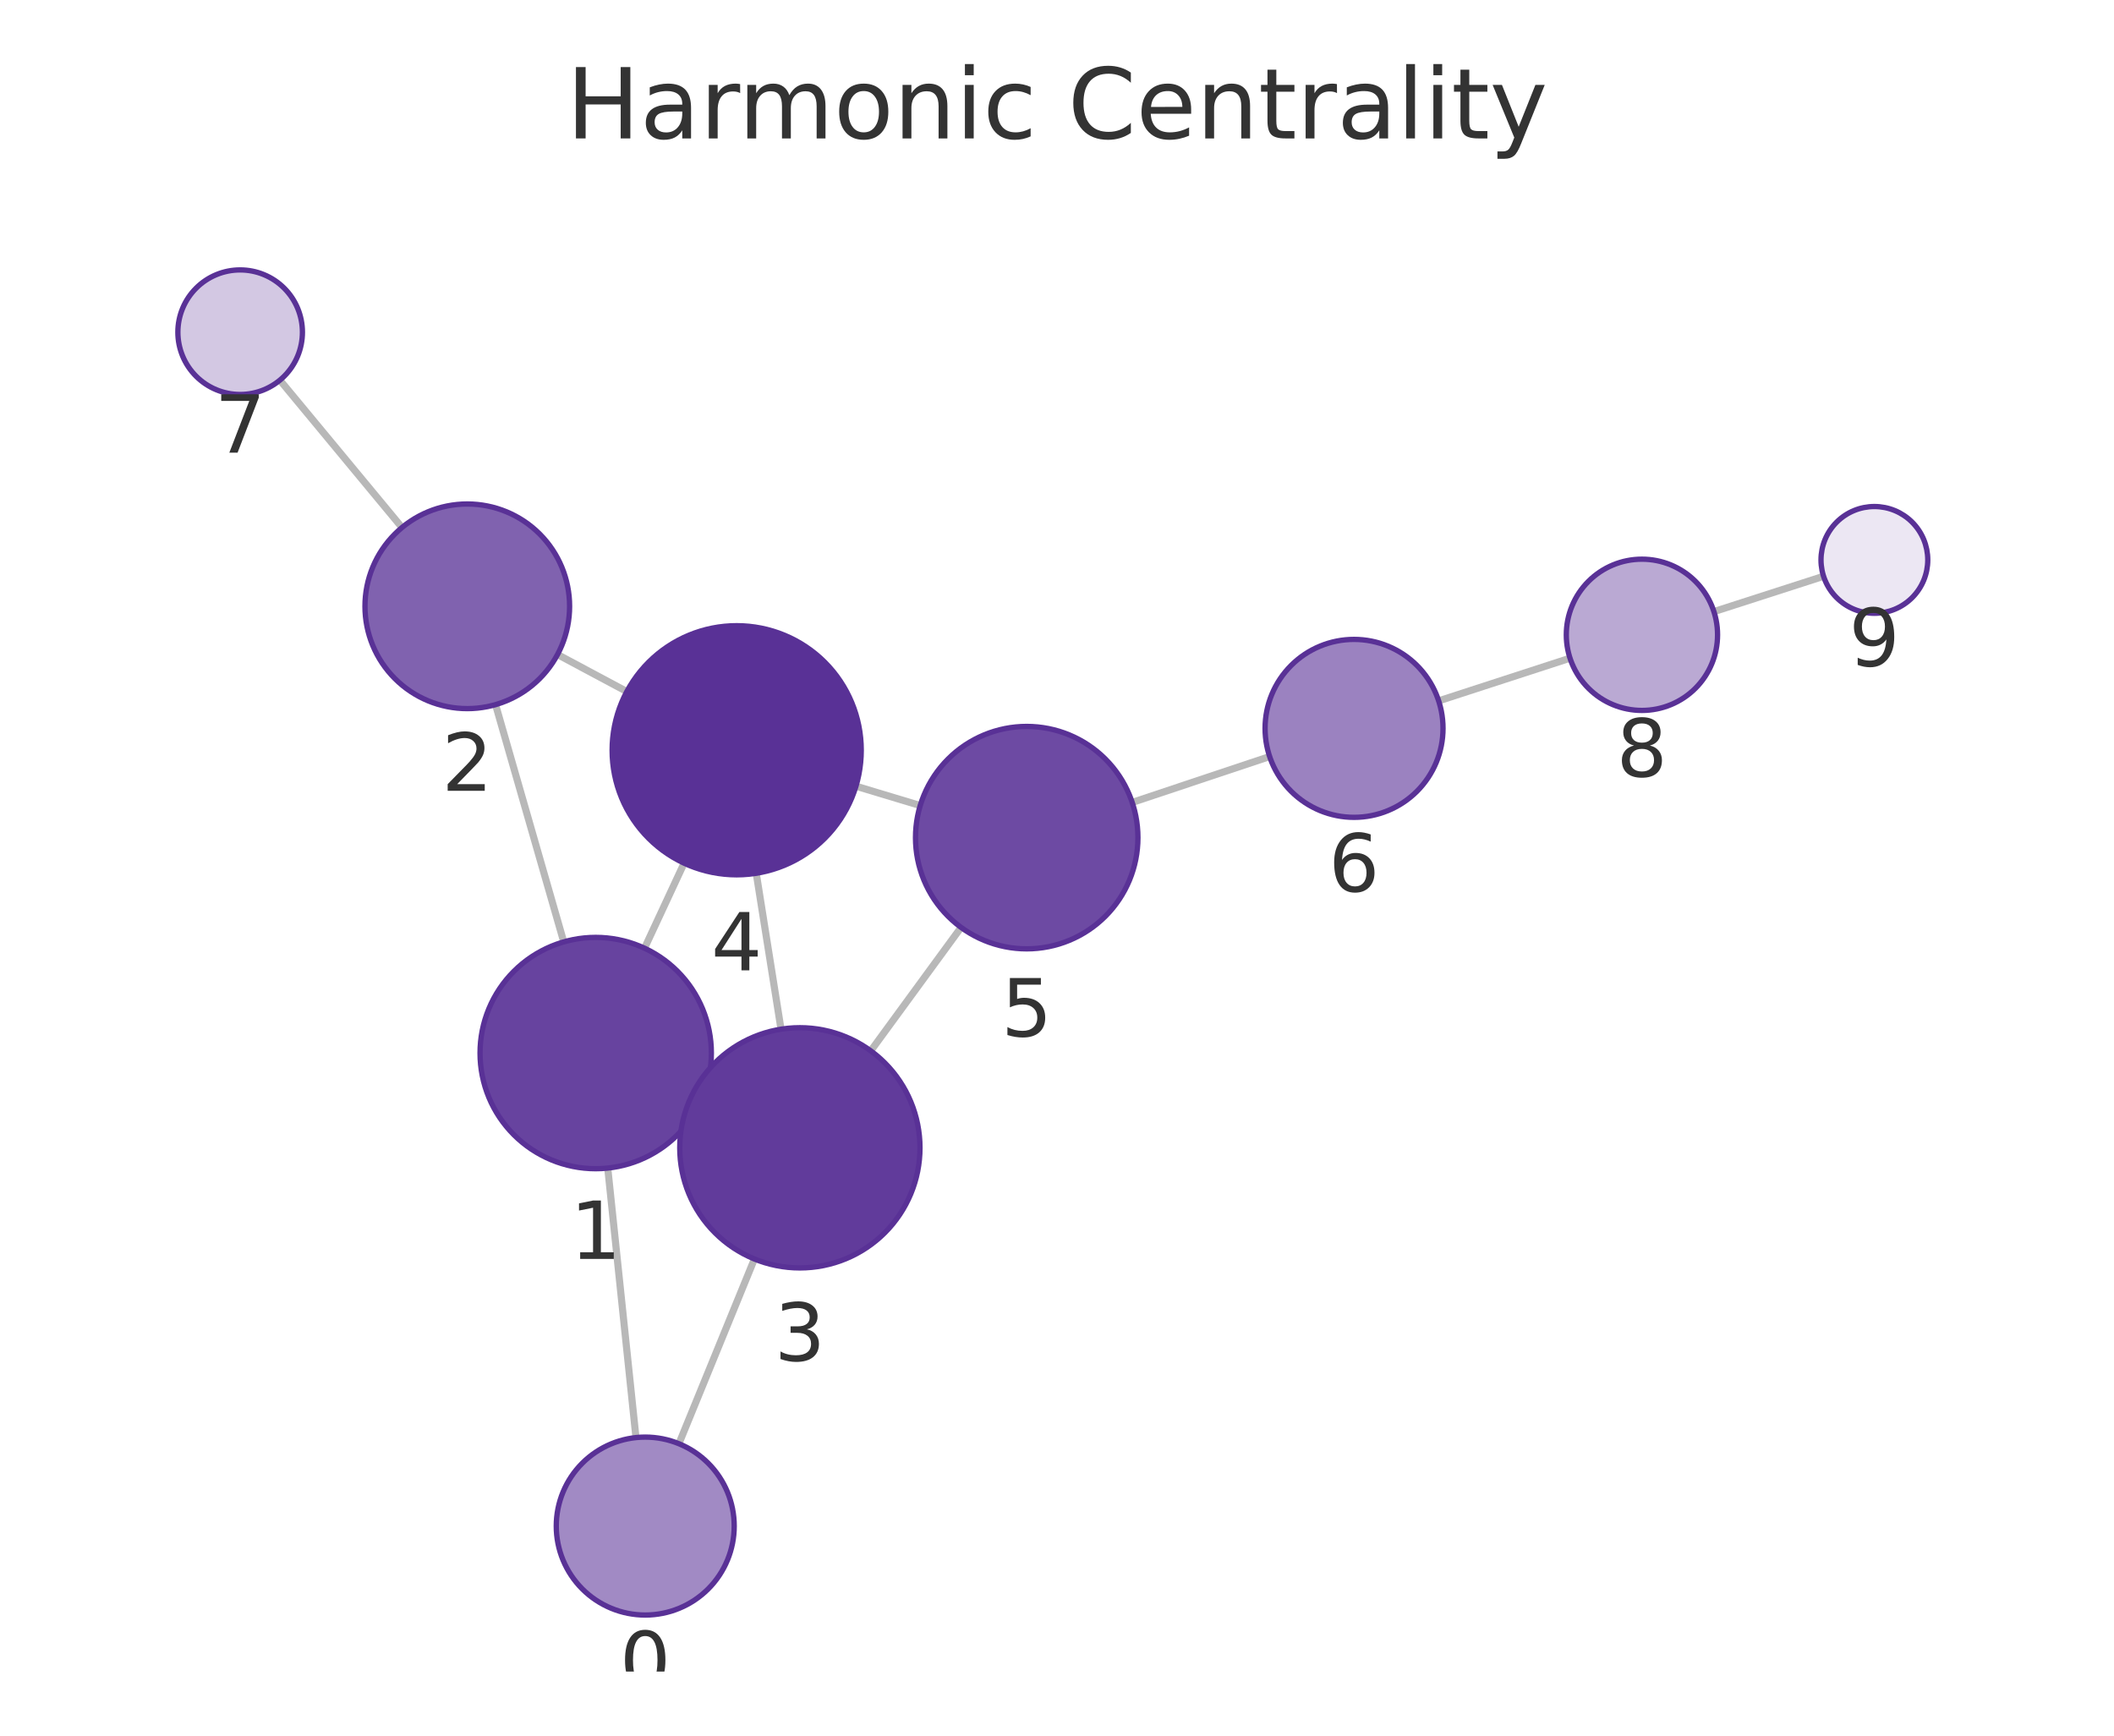
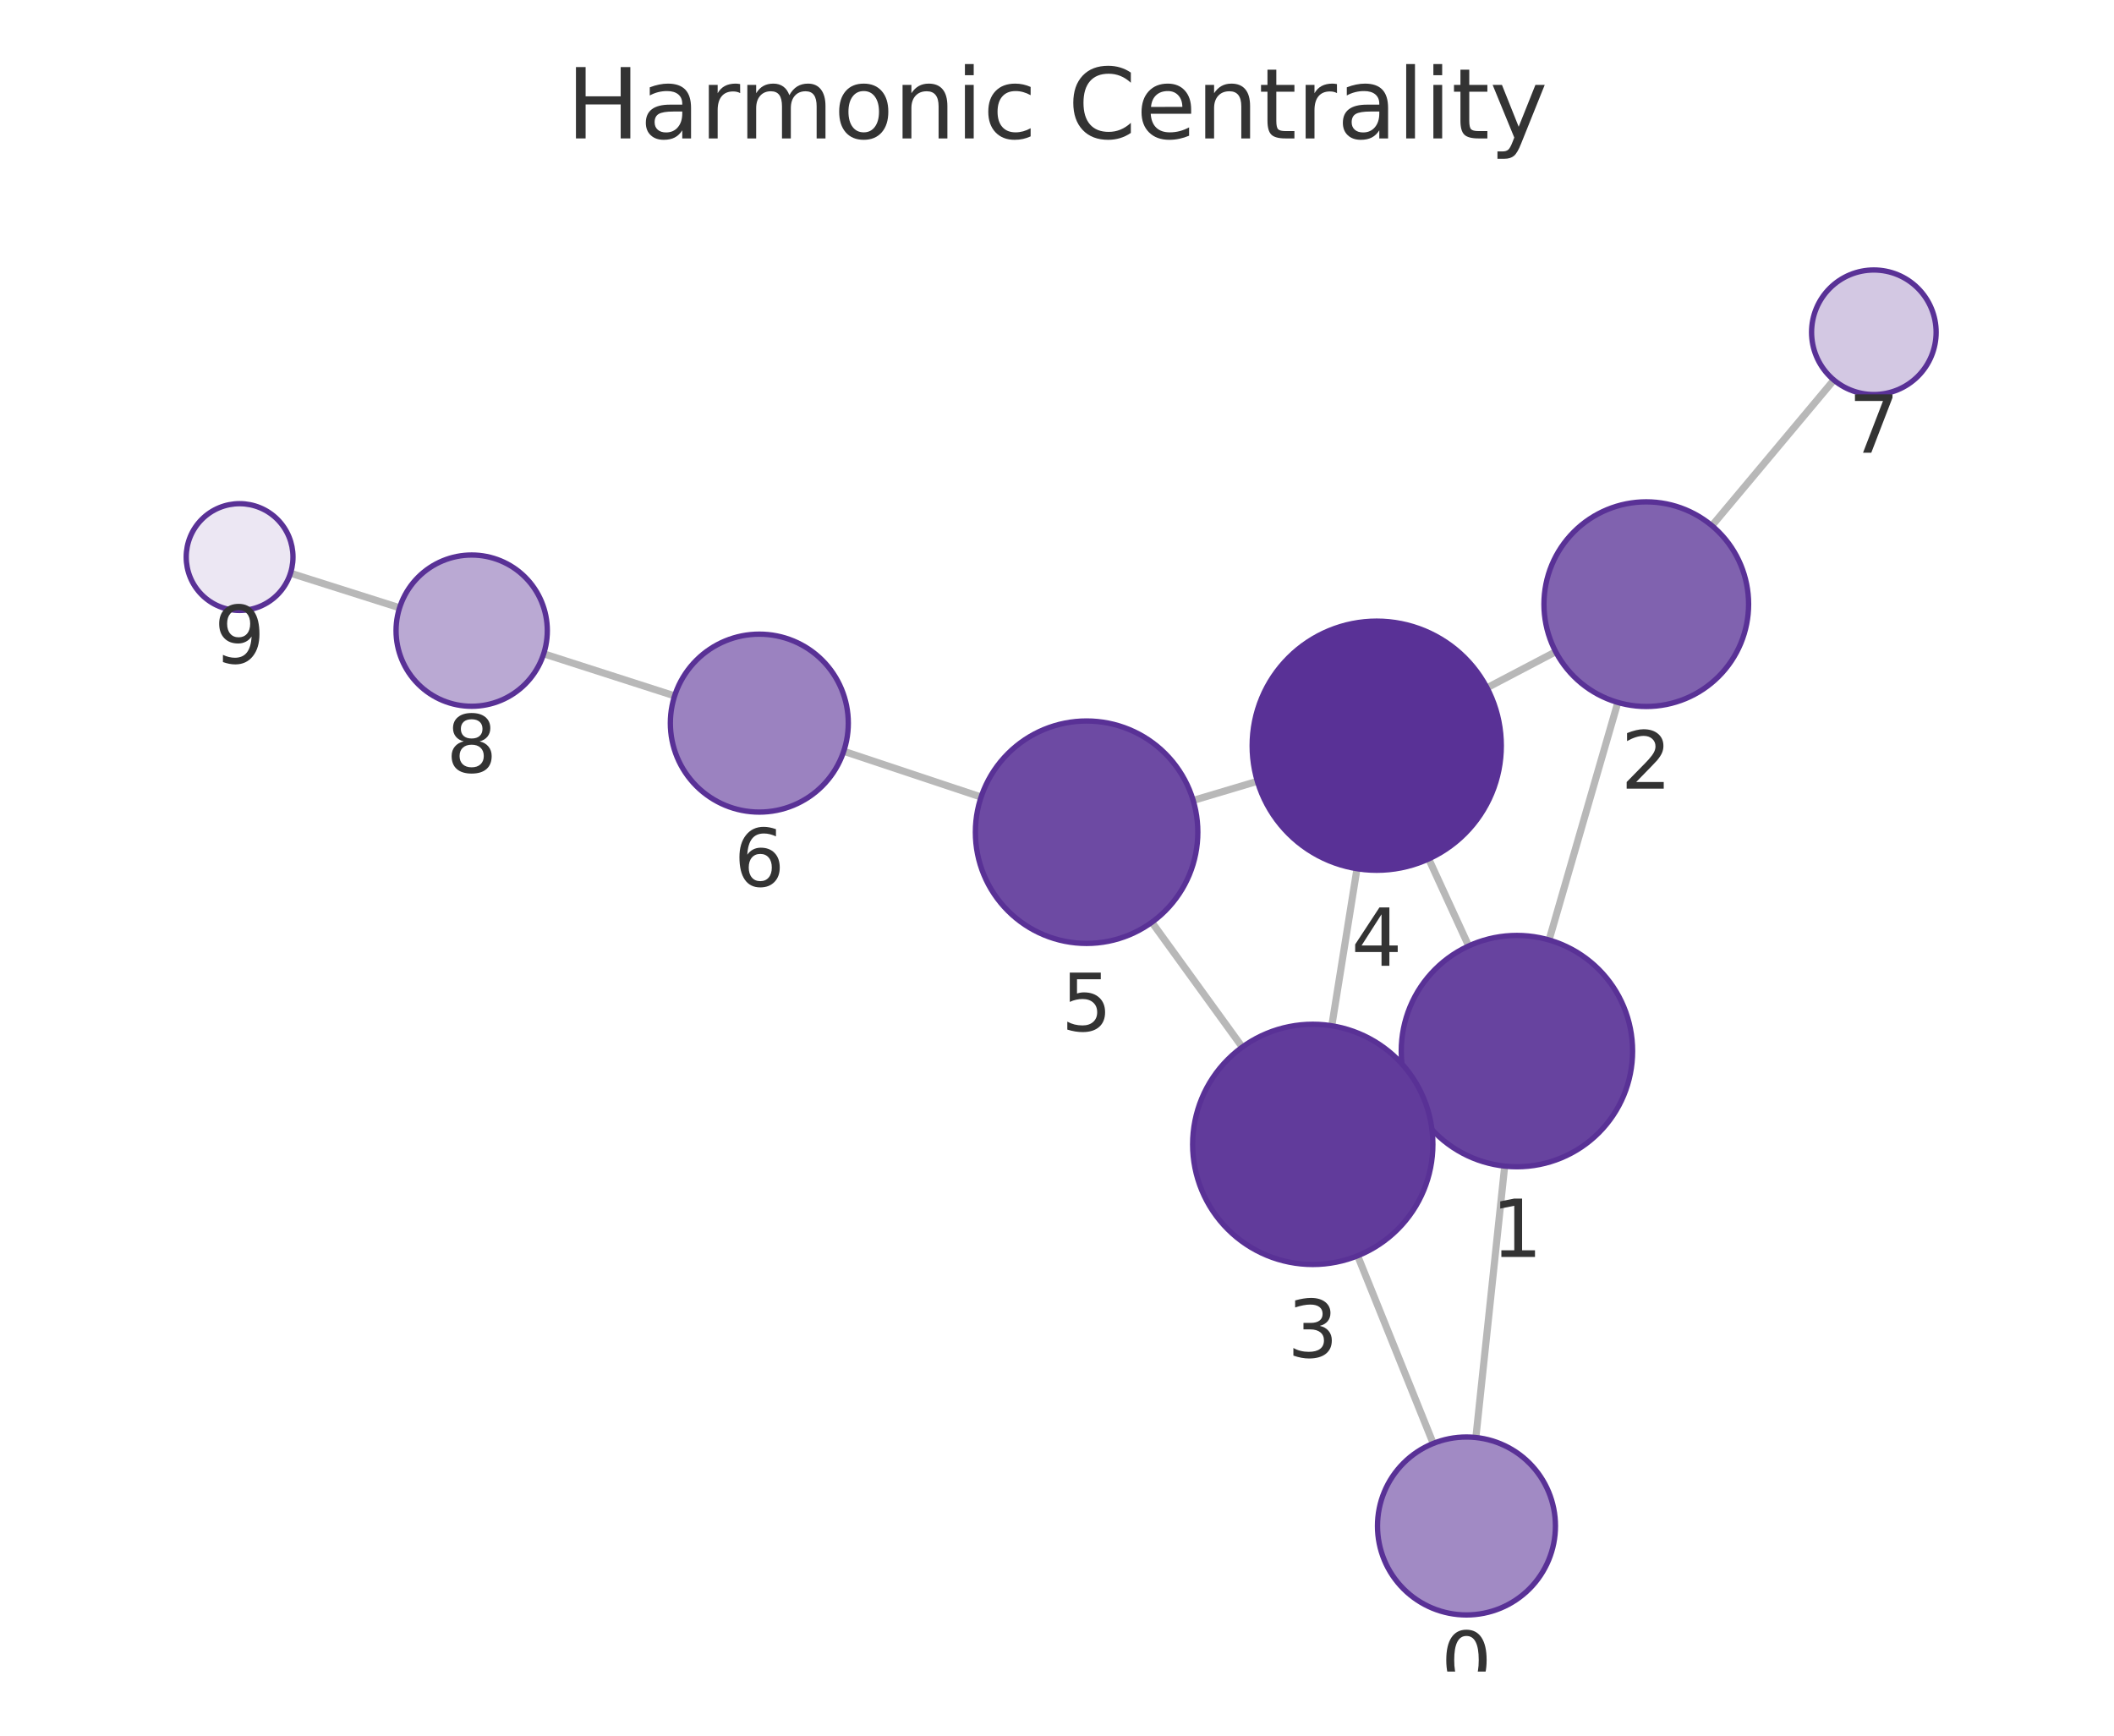
<svg xmlns="http://www.w3.org/2000/svg" xmlns:xlink="http://www.w3.org/1999/xlink" width="237.6pt" height="195.078pt" viewBox="0 0 237.6 195.078" version="1.1">
  <defs>
    <style type="text/css">*{stroke-linejoin: round; stroke-linecap: butt}</style>
  </defs>
  <g id="figure_1">
    <g id="patch_1">
      <path d="M 0 195.078  L 237.6 195.078  L 237.6 0  L 0 0  L 0 195.078  z " style="fill: none" />
    </g>
    <g id="axes_1">
      <g id="patch_2">
        <path d="M 7.2 187.878  L 230.4 187.878  L 230.4 21.558  L 7.2 21.558  L 7.2 187.878  z " style="fill: none" />
      </g>
      <g id="EdgeCollection_1">
-         <path d="M 71.479 161.576  L 68.307 131.286  " clip-path="url(#p4d22e1e972)" style="fill: #b8b8b8; stroke: #b8b8b8; stroke-width: 0.8" />
-         <path d="M 76.305 162.266  L 84.792 141.504  " clip-path="url(#p4d22e1e972)" style="fill: #b8b8b8; stroke: #b8b8b8; stroke-width: 0.8" />
-         <path d="M 63.362 105.863  L 55.697 79.197  " clip-path="url(#p4d22e1e972)" style="fill: #b8b8b8; stroke: #b8b8b8; stroke-width: 0.8" />
-         <path d="M 78.745 123.83  L 77.655 123.324  " clip-path="url(#p4d22e1e972)" style="fill: #b8b8b8; stroke: #b8b8b8; stroke-width: 0.8" />
-         <path d="M 72.44 106.572  L 76.889 97.016  " clip-path="url(#p4d22e1e972)" style="fill: #b8b8b8; stroke: #b8b8b8; stroke-width: 0.8" />
-         <path d="M 62.662 73.565  L 70.451 77.727  " clip-path="url(#p4d22e1e972)" style="fill: #b8b8b8; stroke: #b8b8b8; stroke-width: 0.8" />
-         <path d="M 45.182 59.29  L 31.458 42.727  " clip-path="url(#p4d22e1e972)" style="fill: #b8b8b8; stroke: #b8b8b8; stroke-width: 0.8" />
-         <path d="M 87.781 115.675  L 84.996 98.151  " clip-path="url(#p4d22e1e972)" style="fill: #b8b8b8; stroke: #b8b8b8; stroke-width: 0.8" />
-         <path d="M 97.869 118.111  L 108.017 104.236  " clip-path="url(#p4d22e1e972)" style="fill: #b8b8b8; stroke: #b8b8b8; stroke-width: 0.8" />
-         <path d="M 96.204 88.363  L 103.428 90.54  " clip-path="url(#p4d22e1e972)" style="fill: #b8b8b8; stroke: #b8b8b8; stroke-width: 0.8" />
-         <path d="M 127.253 90.188  L 142.7 85.032  " clip-path="url(#p4d22e1e972)" style="fill: #b8b8b8; stroke: #b8b8b8; stroke-width: 0.8" />
-         <path d="M 161.696 78.775  L 176.46 73.976  " clip-path="url(#p4d22e1e972)" style="fill: #b8b8b8; stroke: #b8b8b8; stroke-width: 0.8" />
-         <path d="M 192.634 68.742  L 204.958 64.771  " clip-path="url(#p4d22e1e972)" style="fill: #b8b8b8; stroke: #b8b8b8; stroke-width: 0.8" />
+         <path d="M 165.878 161.568  L 169.118 131.064  " clip-path="url(#pc7b7e0d0cc)" style="fill: #b8b8b8; stroke: #b8b8b8; stroke-width: 0.8" />
+         <path d="M 161.086 162.236  L 152.59 141.144  " clip-path="url(#pc7b7e0d0cc)" style="fill: #b8b8b8; stroke: #b8b8b8; stroke-width: 0.8" />
+         <path d="M 174.106 105.649  L 181.833 78.951  " clip-path="url(#pc7b7e0d0cc)" style="fill: #b8b8b8; stroke: #b8b8b8; stroke-width: 0.8" />
+         <path d="M 158.667 123.54  L 159.825 123.011  " clip-path="url(#pc7b7e0d0cc)" style="fill: #b8b8b8; stroke: #b8b8b8; stroke-width: 0.8" />
+         <path d="M 165.068 106.322  L 160.577 96.537  " clip-path="url(#pc7b7e0d0cc)" style="fill: #b8b8b8; stroke: #b8b8b8; stroke-width: 0.8" />
+         <path d="M 174.849 73.251  L 167.131 77.304  " clip-path="url(#pc7b7e0d0cc)" style="fill: #b8b8b8; stroke: #b8b8b8; stroke-width: 0.8" />
+         <path d="M 192.412 59.086  L 206.117 42.712  " clip-path="url(#pc7b7e0d0cc)" style="fill: #b8b8b8; stroke: #b8b8b8; stroke-width: 0.8" />
+         <path d="M 149.685 115.292  L 152.518 97.637  " clip-path="url(#pc7b7e0d0cc)" style="fill: #b8b8b8; stroke: #b8b8b8; stroke-width: 0.8" />
+         <path d="M 139.625 117.689  L 129.461 103.658  " clip-path="url(#pc7b7e0d0cc)" style="fill: #b8b8b8; stroke: #b8b8b8; stroke-width: 0.8" />
+         <path d="M 141.32 87.813  L 134.106 89.964  " clip-path="url(#pc7b7e0d0cc)" style="fill: #b8b8b8; stroke: #b8b8b8; stroke-width: 0.8" />
+         <path d="M 110.269 89.583  L 94.83 84.437  " clip-path="url(#pc7b7e0d0cc)" style="fill: #b8b8b8; stroke: #b8b8b8; stroke-width: 0.8" />
+         <path d="M 75.823 78.214  L 61.106 73.482  " clip-path="url(#pc7b7e0d0cc)" style="fill: #b8b8b8; stroke: #b8b8b8; stroke-width: 0.8" />
+         <path d="M 44.911 68.312  L 32.65 64.423  " clip-path="url(#pc7b7e0d0cc)" style="fill: #b8b8b8; stroke: #b8b8b8; stroke-width: 0.8" />
      </g>
      <g id="VertexCollection_1">
-         <path d="M 72.521 181.522  C 75.173 181.522 77.717 180.468 79.592 178.593  C 81.467 176.718 82.521 174.174 82.521 171.522  C 82.521 168.87 81.467 166.326 79.592 164.451  C 77.717 162.576 75.173 161.522 72.521 161.522  C 69.869 161.522 67.325 162.576 65.45 164.451  C 63.575 166.326 62.521 168.87 62.521 171.522  C 62.521 174.174 63.575 176.718 65.45 178.593  C 67.325 180.468 69.869 181.522 72.521 181.522  z " clip-path="url(#p4d22e1e972)" style="fill: #a18ac4; stroke: #593196; stroke-width: 0.6" />
-         <path d="M 66.953 131.357  C 70.401 131.357 73.708 129.987 76.146 127.55  C 78.583 125.112 79.953 121.805 79.953 118.357  C 79.953 114.91 78.583 111.603 76.146 109.165  C 73.708 106.727 70.401 105.357 66.953 105.357  C 63.506 105.357 60.199 106.727 57.761 109.165  C 55.323 111.603 53.953 114.91 53.953 118.357  C 53.953 121.805 55.323 125.112 57.761 127.55  C 60.199 129.987 63.506 131.357 66.953 131.357  z " clip-path="url(#p4d22e1e972)" style="fill: #67439f; stroke: #593196; stroke-width: 0.6" />
-         <path d="M 52.52 79.645  C 55.57 79.645 58.495 78.433 60.651 76.276  C 62.808 74.12 64.02 71.194 64.02 68.145  C 64.02 65.095 62.808 62.169 60.651 60.013  C 58.495 57.856 55.57 56.645 52.52 56.645  C 49.47 56.645 46.545 57.856 44.388 60.013  C 42.231 62.169 41.02 65.095 41.02 68.145  C 41.02 71.194 42.231 74.12 44.388 76.276  C 46.545 78.433 49.47 79.645 52.52 79.645  z " clip-path="url(#p4d22e1e972)" style="fill: #8062af; stroke: #593196; stroke-width: 0.6" />
-         <path d="M 89.9 142.508  C 93.48 142.508 96.914 141.086 99.446 138.554  C 101.977 136.023 103.4 132.588 103.4 129.008  C 103.4 125.428 101.977 121.994 99.446 119.462  C 96.914 116.931 93.48 115.508 89.9 115.508  C 86.32 115.508 82.885 116.931 80.354 119.462  C 77.822 121.994 76.4 125.428 76.4 129.008  C 76.4 132.588 77.822 136.023 80.354 138.554  C 82.885 141.086 86.32 142.508 89.9 142.508  z " clip-path="url(#p4d22e1e972)" style="fill: #613b9b; stroke: #593196; stroke-width: 0.6" />
-         <path d="M 82.799 98.325  C 86.512 98.325 90.073 96.85 92.698 94.224  C 95.324 91.599 96.799 88.038 96.799 84.325  C 96.799 80.612 95.324 77.051 92.698 74.425  C 90.073 71.8 86.512 70.325 82.799 70.325  C 79.086 70.325 75.525 71.8 72.899 74.425  C 70.274 77.051 68.799 80.612 68.799 84.325  C 68.799 88.038 70.274 91.599 72.899 94.224  C 75.525 96.85 79.086 98.325 82.799 98.325  z " clip-path="url(#p4d22e1e972)" style="fill: #593196; stroke: #593196; stroke-width: 0.6" />
-         <path d="M 115.396 106.646  C 118.711 106.646 121.891 105.329 124.235 102.985  C 126.579 100.641 127.896 97.461 127.896 94.146  C 127.896 90.831 126.579 87.651 124.235 85.307  C 121.891 82.963 118.711 81.646 115.396 81.646  C 112.081 81.646 108.902 82.963 106.558 85.307  C 104.213 87.651 102.896 90.831 102.896 94.146  C 102.896 97.461 104.213 100.641 106.558 102.985  C 108.902 105.329 112.081 106.646 115.396 106.646  z " clip-path="url(#p4d22e1e972)" style="fill: #6d4aa3; stroke: #593196; stroke-width: 0.6" />
-         <path d="M 152.186 91.865  C 154.838 91.865 157.381 90.812 159.257 88.937  C 161.132 87.061 162.186 84.518 162.186 81.865  C 162.186 79.213 161.132 76.67 159.257 74.794  C 157.381 72.919 154.838 71.865 152.186 71.865  C 149.534 71.865 146.99 72.919 145.115 74.794  C 143.239 76.67 142.186 79.213 142.186 81.865  C 142.186 84.518 143.239 87.061 145.115 88.937  C 146.99 90.812 149.534 91.865 152.186 91.865  z " clip-path="url(#p4d22e1e972)" style="fill: #9b82c0; stroke: #593196; stroke-width: 0.6" />
-         <path d="M 26.991 44.337  C 28.848 44.337 30.628 43.6 31.941 42.287  C 33.254 40.975 33.991 39.194 33.991 37.337  C 33.991 35.481 33.254 33.7 31.941 32.388  C 30.628 31.075 28.848 30.337 26.991 30.337  C 25.135 30.337 23.354 31.075 22.042 32.388  C 20.729 33.7 19.991 35.481 19.991 37.337  C 19.991 39.194 20.729 40.975 22.042 42.287  C 23.354 43.6 25.135 44.337 26.991 44.337  z " clip-path="url(#p4d22e1e972)" style="fill: #d3c8e3; stroke: #593196; stroke-width: 0.6" />
-         <path d="M 184.543 79.849  C 186.798 79.849 188.96 78.954 190.554 77.36  C 192.148 75.766 193.043 73.603 193.043 71.349  C 193.043 69.095 192.148 66.933 190.554 65.339  C 188.96 63.745 186.798 62.849 184.543 62.849  C 182.289 62.849 180.127 63.745 178.533 65.339  C 176.939 66.933 176.043 69.095 176.043 71.349  C 176.043 73.603 176.939 75.766 178.533 77.36  C 180.127 78.954 182.289 79.849 184.543 79.849  z " clip-path="url(#p4d22e1e972)" style="fill: #baa9d3; stroke: #593196; stroke-width: 0.6" />
-         <path d="M 210.669 68.931  C 212.26 68.931 213.787 68.299 214.912 67.174  C 216.037 66.048 216.669 64.522 216.669 62.931  C 216.669 61.34 216.037 59.813 214.912 58.688  C 213.787 57.563 212.26 56.931 210.669 56.931  C 209.078 56.931 207.552 57.563 206.426 58.688  C 205.301 59.813 204.669 61.34 204.669 62.931  C 204.669 64.522 205.301 66.048 206.426 67.174  C 207.552 68.299 209.078 68.931 210.669 68.931  z " clip-path="url(#p4d22e1e972)" style="fill: #ece7f3; stroke: #593196; stroke-width: 0.6" />
+         <path d="M 164.822 181.512  C 167.474 181.512 170.018 180.458 171.893 178.583  C 173.768 176.708 174.822 174.164 174.822 171.512  C 174.822 168.86 173.768 166.316 171.893 164.441  C 170.018 162.565 167.474 161.512 164.822 161.512  C 162.17 161.512 159.626 162.565 157.751 164.441  C 155.876 166.316 154.822 168.86 154.822 171.512  C 154.822 174.164 155.876 176.708 157.751 178.583  C 159.626 180.458 162.17 181.512 164.822 181.512  z " clip-path="url(#pc7b7e0d0cc)" style="fill: #a18ac4; stroke: #593196; stroke-width: 0.6" />
+         <path d="M 170.492 131.137  C 173.939 131.137 177.246 129.767 179.684 127.329  C 182.122 124.891 183.492 121.585 183.492 118.137  C 183.492 114.689 182.122 111.382 179.684 108.945  C 177.246 106.507 173.939 105.137 170.492 105.137  C 167.044 105.137 163.737 106.507 161.299 108.945  C 158.861 111.382 157.492 114.689 157.492 118.137  C 157.492 121.585 158.861 124.891 161.299 127.329  C 163.737 129.767 167.044 131.137 170.492 131.137  z " clip-path="url(#pc7b7e0d0cc)" style="fill: #67439f; stroke: #593196; stroke-width: 0.6" />
+         <path d="M 185.031 79.405  C 188.08 79.405 191.006 78.193 193.162 76.036  C 195.319 73.88 196.531 70.955 196.531 67.905  C 196.531 64.855 195.319 61.93 193.162 59.773  C 191.006 57.616 188.08 56.405 185.031 56.405  C 181.981 56.405 179.055 57.616 176.899 59.773  C 174.742 61.93 173.531 64.855 173.531 67.905  C 173.531 70.955 174.742 73.88 176.899 76.036  C 179.055 78.193 181.981 79.405 185.031 79.405  z " clip-path="url(#pc7b7e0d0cc)" style="fill: #8062af; stroke: #593196; stroke-width: 0.6" />
+         <path d="M 147.546 142.121  C 151.126 142.121 154.56 140.699 157.092 138.167  C 159.623 135.636 161.046 132.202 161.046 128.621  C 161.046 125.041 159.623 121.607 157.092 119.075  C 154.56 116.544 151.126 115.121 147.546 115.121  C 143.966 115.121 140.531 116.544 138 119.075  C 135.468 121.607 134.046 125.041 134.046 128.621  C 134.046 132.202 135.468 135.636 138 138.167  C 140.531 140.699 143.966 142.121 147.546 142.121  z " clip-path="url(#pc7b7e0d0cc)" style="fill: #613b9b; stroke: #593196; stroke-width: 0.6" />
+         <path d="M 154.736 97.813  C 158.449 97.813 162.01 96.338 164.636 93.713  C 167.261 91.087 168.736 87.526 168.736 83.813  C 168.736 80.101 167.261 76.539 164.636 73.914  C 162.01 71.288 158.449 69.813 154.736 69.813  C 151.023 69.813 147.462 71.288 144.837 73.914  C 142.211 76.539 140.736 80.101 140.736 83.813  C 140.736 87.526 142.211 91.087 144.837 93.713  C 147.462 96.338 151.023 97.813 154.736 97.813  z " clip-path="url(#pc7b7e0d0cc)" style="fill: #593196; stroke: #593196; stroke-width: 0.6" />
+         <path d="M 122.127 106.036  C 125.442 106.036 128.622 104.719 130.966 102.374  C 133.31 100.03 134.627 96.851 134.627 93.536  C 134.627 90.221 133.31 87.041 130.966 84.697  C 128.622 82.353 125.442 81.036 122.127 81.036  C 118.812 81.036 115.632 82.353 113.288 84.697  C 110.944 87.041 109.627 90.221 109.627 93.536  C 109.627 96.851 110.944 100.03 113.288 102.374  C 115.632 104.719 118.812 106.036 122.127 106.036  z " clip-path="url(#pc7b7e0d0cc)" style="fill: #6d4aa3; stroke: #593196; stroke-width: 0.6" />
+         <path d="M 85.343 91.275  C 87.995 91.275 90.539 90.221 92.414 88.346  C 94.289 86.47 95.343 83.927 95.343 81.275  C 95.343 78.623 94.289 76.079 92.414 74.203  C 90.539 72.328 87.995 71.275 85.343 71.275  C 82.691 71.275 80.147 72.328 78.272 74.203  C 76.396 76.079 75.343 78.623 75.343 81.275  C 75.343 83.927 76.396 86.47 78.272 88.346  C 80.147 90.221 82.691 91.275 85.343 91.275  z " clip-path="url(#pc7b7e0d0cc)" style="fill: #9b82c0; stroke: #593196; stroke-width: 0.6" />
+         <path d="M 210.609 44.345  C 212.466 44.345 214.246 43.607 215.559 42.294  C 216.872 40.982 217.609 39.201 217.609 37.345  C 217.609 35.488 216.872 33.708 215.559 32.395  C 214.246 31.082 212.466 30.345 210.609 30.345  C 208.753 30.345 206.972 31.082 205.66 32.395  C 204.347 33.708 203.609 35.488 203.609 37.345  C 203.609 39.201 204.347 40.982 205.66 42.294  C 206.972 43.607 208.753 44.345 210.609 44.345  z " clip-path="url(#pc7b7e0d0cc)" style="fill: #d3c8e3; stroke: #593196; stroke-width: 0.6" />
+         <path d="M 53.014 79.381  C 55.268 79.381 57.43 78.485 59.024 76.891  C 60.618 75.297 61.514 73.135 61.514 70.881  C 61.514 68.627 60.618 66.464 59.024 64.87  C 57.43 63.276 55.268 62.381 53.014 62.381  C 50.76 62.381 48.597 63.276 47.003 64.87  C 45.409 66.464 44.514 68.627 44.514 70.881  C 44.514 73.135 45.409 75.297 47.003 76.891  C 48.597 78.485 50.76 79.381 53.014 79.381  z " clip-path="url(#pc7b7e0d0cc)" style="fill: #baa9d3; stroke: #593196; stroke-width: 0.6" />
+         <path d="M 26.93 68.61  C 28.522 68.61 30.048 67.978 31.173 66.852  C 32.298 65.727 32.93 64.201 32.93 62.61  C 32.93 61.019 32.298 59.492 31.173 58.367  C 30.048 57.242 28.522 56.61 26.93 56.61  C 25.339 56.61 23.813 57.242 22.688 58.367  C 21.562 59.492 20.93 61.019 20.93 62.61  C 20.93 64.201 21.562 65.727 22.688 66.852  C 23.813 67.978 25.339 68.61 26.93 68.61  z " clip-path="url(#pc7b7e0d0cc)" style="fill: #ece7f3; stroke: #593196; stroke-width: 0.6" />
      </g>
      <g id="text_1">
-         <g clip-path="url(#p4d22e1e972)">
-           <g style="fill: #333333" transform="translate(69.65787 189.8599) scale(0.09 -0.09)">
+         <g clip-path="url(#pc7b7e0d0cc)">
+           <g style="fill: #333333" transform="translate(161.9589 189.8497) scale(0.09 -0.09)">
            <defs>
              <path id="DejaVuSans-13" d="M 2034 4250  Q 1547 4250 1301 3770  Q 1056 3291 1056 2328  Q 1056 1369 1301 889  Q 1547 409 2034 409  Q 2525 409 2770 889  Q 3016 1369 3016 2328  Q 3016 3291 2770 3770  Q 2525 4250 2034 4250  z M 2034 4750  Q 2819 4750 3233 4129  Q 3647 3509 3647 2328  Q 3647 1150 3233 529  Q 2819 -91 2034 -91  Q 1250 -91 836 529  Q 422 1150 422 2328  Q 422 3509 836 4129  Q 1250 4750 2034 4750  z " transform="scale(0.015625)" />
            </defs>
            <use xlink:href="#DejaVuSans-13" />
          </g>
        </g>
      </g>
      <g id="text_2">
-         <g clip-path="url(#p4d22e1e972)">
-           <g style="fill: #333333" transform="translate(64.09003 141.4951) scale(0.09 -0.09)">
+         <g clip-path="url(#pc7b7e0d0cc)">
+           <g style="fill: #333333" transform="translate(167.6285 141.2748) scale(0.09 -0.09)">
            <defs>
              <path id="DejaVuSans-14" d="M 794 531  L 1825 531  L 1825 4091  L 703 3866  L 703 4441  L 1819 4666  L 2450 4666  L 2450 531  L 3481 531  L 3481 0  L 794 0  L 794 531  z " transform="scale(0.015625)" />
            </defs>
            <use xlink:href="#DejaVuSans-14" />
          </g>
        </g>
      </g>
      <g id="text_3">
-         <g clip-path="url(#p4d22e1e972)">
-           <g style="fill: #333333" transform="translate(49.65665 88.88248) scale(0.09 -0.09)">
+         <g clip-path="url(#pc7b7e0d0cc)">
+           <g style="fill: #333333" transform="translate(182.1674 88.6426) scale(0.09 -0.09)">
            <defs>
              <path id="DejaVuSans-15" d="M 1228 531  L 3431 531  L 3431 0  L 469 0  L 469 531  Q 828 903 1448 1529  Q 2069 2156 2228 2338  Q 2531 2678 2651 2914  Q 2772 3150 2772 3378  Q 2772 3750 2511 3984  Q 2250 4219 1831 4219  Q 1534 4219 1204 4116  Q 875 4013 500 3803  L 500 4441  Q 881 4594 1212 4672  Q 1544 4750 1819 4750  Q 2544 4750 2975 4387  Q 3406 4025 3406 3419  Q 3406 3131 3298 2873  Q 3191 2616 2906 2266  Q 2828 2175 2409 1742  Q 1991 1309 1228 531  z " transform="scale(0.015625)" />
            </defs>
            <use xlink:href="#DejaVuSans-15" />
          </g>
        </g>
      </g>
      <g id="text_4">
-         <g clip-path="url(#p4d22e1e972)">
-           <g style="fill: #333333" transform="translate(87.03662 152.9461) scale(0.09 -0.09)">
+         <g clip-path="url(#pc7b7e0d0cc)">
+           <g style="fill: #333333" transform="translate(144.6826 152.5592) scale(0.09 -0.09)">
            <defs>
              <path id="DejaVuSans-16" d="M 2597 2516  Q 3050 2419 3304 2112  Q 3559 1806 3559 1356  Q 3559 666 3084 287  Q 2609 -91 1734 -91  Q 1441 -91 1130 -33  Q 819 25 488 141  L 488 750  Q 750 597 1062 519  Q 1375 441 1716 441  Q 2309 441 2620 675  Q 2931 909 2931 1356  Q 2931 1769 2642 2001  Q 2353 2234 1838 2234  L 1294 2234  L 1294 2753  L 1863 2753  Q 2328 2753 2575 2939  Q 2822 3125 2822 3475  Q 2822 3834 2567 4026  Q 2313 4219 1838 4219  Q 1578 4219 1281 4162  Q 984 4106 628 3988  L 628 4550  Q 988 4650 1302 4700  Q 1616 4750 1894 4750  Q 2613 4750 3031 4423  Q 3450 4097 3450 3541  Q 3450 3153 3228 2886  Q 3006 2619 2597 2516  z " transform="scale(0.015625)" />
            </defs>
            <use xlink:href="#DejaVuSans-16" />
          </g>
        </g>
      </g>
      <g id="text_5">
-         <g clip-path="url(#p4d22e1e972)">
-           <g style="fill: #333333" transform="translate(79.93567 109.0626) scale(0.09 -0.09)">
+         <g clip-path="url(#pc7b7e0d0cc)">
+           <g style="fill: #333333" transform="translate(151.8731 108.5512) scale(0.09 -0.09)">
            <defs>
              <path id="DejaVuSans-17" d="M 2419 4116  L 825 1625  L 2419 1625  L 2419 4116  z M 2253 4666  L 3047 4666  L 3047 1625  L 3713 1625  L 3713 1100  L 3047 1100  L 3047 0  L 2419 0  L 2419 1100  L 313 1100  L 313 1709  L 2253 4666  z " transform="scale(0.015625)" />
            </defs>
            <use xlink:href="#DejaVuSans-17" />
          </g>
        </g>
      </g>
      <g id="text_6">
-         <g clip-path="url(#p4d22e1e972)">
-           <g style="fill: #333333" transform="translate(112.5332 116.484) scale(0.09 -0.09)">
+         <g clip-path="url(#pc7b7e0d0cc)">
+           <g style="fill: #333333" transform="translate(119.264 115.8736) scale(0.09 -0.09)">
            <defs>
              <path id="DejaVuSans-18" d="M 691 4666  L 3169 4666  L 3169 4134  L 1269 4134  L 1269 2991  Q 1406 3038 1543 3061  Q 1681 3084 1819 3084  Q 2600 3084 3056 2656  Q 3513 2228 3513 1497  Q 3513 744 3044 326  Q 2575 -91 1722 -91  Q 1428 -91 1123 -41  Q 819 9 494 109  L 494 744  Q 775 591 1075 516  Q 1375 441 1709 441  Q 2250 441 2565 725  Q 2881 1009 2881 1497  Q 2881 1984 2565 2268  Q 2250 2553 1709 2553  Q 1456 2553 1204 2497  Q 953 2441 691 2322  L 691 4666  z " transform="scale(0.015625)" />
            </defs>
            <use xlink:href="#DejaVuSans-18" />
          </g>
        </g>
      </g>
      <g id="text_7">
-         <g clip-path="url(#p4d22e1e972)">
-           <g style="fill: #333333" transform="translate(149.3226 100.2034) scale(0.09 -0.09)">
+         <g clip-path="url(#pc7b7e0d0cc)">
+           <g style="fill: #333333" transform="translate(82.47964 99.61243) scale(0.09 -0.09)">
            <defs>
              <path id="DejaVuSans-19" d="M 2113 2584  Q 1688 2584 1439 2293  Q 1191 2003 1191 1497  Q 1191 994 1439 701  Q 1688 409 2113 409  Q 2538 409 2786 701  Q 3034 994 3034 1497  Q 3034 2003 2786 2293  Q 2538 2584 2113 2584  z M 3366 4563  L 3366 3988  Q 3128 4100 2886 4159  Q 2644 4219 2406 4219  Q 1781 4219 1451 3797  Q 1122 3375 1075 2522  Q 1259 2794 1537 2939  Q 1816 3084 2150 3084  Q 2853 3084 3261 2657  Q 3669 2231 3669 1497  Q 3669 778 3244 343  Q 2819 -91 2113 -91  Q 1303 -91 875 529  Q 447 1150 447 2328  Q 447 3434 972 4092  Q 1497 4750 2381 4750  Q 2619 4750 2861 4703  Q 3103 4656 3366 4563  z " transform="scale(0.015625)" />
            </defs>
            <use xlink:href="#DejaVuSans-19" />
          </g>
        </g>
      </g>
      <g id="text_8">
-         <g clip-path="url(#p4d22e1e972)">
-           <g style="fill: #333333" transform="translate(24.12819 50.87536) scale(0.09 -0.09)">
+         <g clip-path="url(#pc7b7e0d0cc)">
+           <g style="fill: #333333" transform="translate(207.7463 50.88252) scale(0.09 -0.09)">
            <defs>
              <path id="DejaVuSans-1a" d="M 525 4666  L 3525 4666  L 3525 4397  L 1831 0  L 1172 0  L 2766 4134  L 525 4134  L 525 4666  z " transform="scale(0.015625)" />
            </defs>
            <use xlink:href="#DejaVuSans-1a" />
          </g>
        </g>
      </g>
      <g id="text_9">
-         <g clip-path="url(#p4d22e1e972)">
-           <g style="fill: #333333" transform="translate(181.6802 87.28703) scale(0.09 -0.09)">
+         <g clip-path="url(#pc7b7e0d0cc)">
+           <g style="fill: #333333" transform="translate(50.15066 86.81873) scale(0.09 -0.09)">
            <defs>
              <path id="DejaVuSans-1b" d="M 2034 2216  Q 1584 2216 1326 1975  Q 1069 1734 1069 1313  Q 1069 891 1326 650  Q 1584 409 2034 409  Q 2484 409 2743 651  Q 3003 894 3003 1313  Q 3003 1734 2745 1975  Q 2488 2216 2034 2216  z M 1403 2484  Q 997 2584 770 2862  Q 544 3141 544 3541  Q 544 4100 942 4425  Q 1341 4750 2034 4750  Q 2731 4750 3128 4425  Q 3525 4100 3525 3541  Q 3525 3141 3298 2862  Q 3072 2584 2669 2484  Q 3125 2378 3379 2068  Q 3634 1759 3634 1313  Q 3634 634 3220 271  Q 2806 -91 2034 -91  Q 1263 -91 848 271  Q 434 634 434 1313  Q 434 1759 690 2068  Q 947 2378 1403 2484  z M 1172 3481  Q 1172 3119 1398 2916  Q 1625 2713 2034 2713  Q 2441 2713 2670 2916  Q 2900 3119 2900 3481  Q 2900 3844 2670 4047  Q 2441 4250 2034 4250  Q 1625 4250 1398 4047  Q 1172 3844 1172 3481  z " transform="scale(0.015625)" />
            </defs>
            <use xlink:href="#DejaVuSans-1b" />
          </g>
        </g>
      </g>
      <g id="text_10">
-         <g clip-path="url(#p4d22e1e972)">
-           <g style="fill: #333333" transform="translate(207.806 74.86884) scale(0.09 -0.09)">
+         <g clip-path="url(#pc7b7e0d0cc)">
+           <g style="fill: #333333" transform="translate(24.06716 74.54765) scale(0.09 -0.09)">
            <defs>
              <path id="DejaVuSans-1c" d="M 703 97  L 703 672  Q 941 559 1184 500  Q 1428 441 1663 441  Q 2288 441 2617 861  Q 2947 1281 2994 2138  Q 2813 1869 2534 1725  Q 2256 1581 1919 1581  Q 1219 1581 811 2004  Q 403 2428 403 3163  Q 403 3881 828 4315  Q 1253 4750 1959 4750  Q 2769 4750 3195 4129  Q 3622 3509 3622 2328  Q 3622 1225 3098 567  Q 2575 -91 1691 -91  Q 1453 -91 1209 -44  Q 966 3 703 97  z M 1959 2075  Q 2384 2075 2632 2365  Q 2881 2656 2881 3163  Q 2881 3666 2632 3958  Q 2384 4250 1959 4250  Q 1534 4250 1286 3958  Q 1038 3666 1038 3163  Q 1038 2656 1286 2365  Q 1534 2075 1959 2075  z " transform="scale(0.015625)" />
            </defs>
            <use xlink:href="#DejaVuSans-1c" />
          </g>
        </g>
      </g>
      <g id="matplotlib.axis_1" />
      <g id="matplotlib.axis_2" />
      <g id="text_11">
        <g style="fill: #333333" transform="translate(63.65477 15.55828) scale(0.11 -0.11)">
          <defs>
            <path id="DejaVuSans-2b" d="M 628 4666  L 1259 4666  L 1259 2753  L 3553 2753  L 3553 4666  L 4184 4666  L 4184 0  L 3553 0  L 3553 2222  L 1259 2222  L 1259 0  L 628 0  L 628 4666  z " transform="scale(0.015625)" />
            <path id="DejaVuSans-44" d="M 2194 1759  Q 1497 1759 1228 1600  Q 959 1441 959 1056  Q 959 750 1161 570  Q 1363 391 1709 391  Q 2188 391 2477 730  Q 2766 1069 2766 1631  L 2766 1759  L 2194 1759  z M 3341 1997  L 3341 0  L 2766 0  L 2766 531  Q 2569 213 2275 61  Q 1981 -91 1556 -91  Q 1019 -91 701 211  Q 384 513 384 1019  Q 384 1609 779 1909  Q 1175 2209 1959 2209  L 2766 2209  L 2766 2266  Q 2766 2663 2505 2880  Q 2244 3097 1772 3097  Q 1472 3097 1187 3025  Q 903 2953 641 2809  L 641 3341  Q 956 3463 1253 3523  Q 1550 3584 1831 3584  Q 2591 3584 2966 3190  Q 3341 2797 3341 1997  z " transform="scale(0.015625)" />
            <path id="DejaVuSans-55" d="M 2631 2963  Q 2534 3019 2420 3045  Q 2306 3072 2169 3072  Q 1681 3072 1420 2755  Q 1159 2438 1159 1844  L 1159 0  L 581 0  L 581 3500  L 1159 3500  L 1159 2956  Q 1341 3275 1631 3429  Q 1922 3584 2338 3584  Q 2397 3584 2469 3576  Q 2541 3569 2628 3553  L 2631 2963  z " transform="scale(0.015625)" />
            <path id="DejaVuSans-50" d="M 3328 2828  Q 3544 3216 3844 3400  Q 4144 3584 4550 3584  Q 5097 3584 5394 3201  Q 5691 2819 5691 2113  L 5691 0  L 5113 0  L 5113 2094  Q 5113 2597 4934 2840  Q 4756 3084 4391 3084  Q 3944 3084 3684 2787  Q 3425 2491 3425 1978  L 3425 0  L 2847 0  L 2847 2094  Q 2847 2600 2669 2842  Q 2491 3084 2119 3084  Q 1678 3084 1418 2786  Q 1159 2488 1159 1978  L 1159 0  L 581 0  L 581 3500  L 1159 3500  L 1159 2956  Q 1356 3278 1631 3431  Q 1906 3584 2284 3584  Q 2666 3584 2933 3390  Q 3200 3197 3328 2828  z " transform="scale(0.015625)" />
            <path id="DejaVuSans-52" d="M 1959 3097  Q 1497 3097 1228 2736  Q 959 2375 959 1747  Q 959 1119 1226 758  Q 1494 397 1959 397  Q 2419 397 2687 759  Q 2956 1122 2956 1747  Q 2956 2369 2687 2733  Q 2419 3097 1959 3097  z M 1959 3584  Q 2709 3584 3137 3096  Q 3566 2609 3566 1747  Q 3566 888 3137 398  Q 2709 -91 1959 -91  Q 1206 -91 779 398  Q 353 888 353 1747  Q 353 2609 779 3096  Q 1206 3584 1959 3584  z " transform="scale(0.015625)" />
            <path id="DejaVuSans-51" d="M 3513 2113  L 3513 0  L 2938 0  L 2938 2094  Q 2938 2591 2744 2837  Q 2550 3084 2163 3084  Q 1697 3084 1428 2787  Q 1159 2491 1159 1978  L 1159 0  L 581 0  L 581 3500  L 1159 3500  L 1159 2956  Q 1366 3272 1645 3428  Q 1925 3584 2291 3584  Q 2894 3584 3203 3211  Q 3513 2838 3513 2113  z " transform="scale(0.015625)" />
            <path id="DejaVuSans-4c" d="M 603 3500  L 1178 3500  L 1178 0  L 603 0  L 603 3500  z M 603 4863  L 1178 4863  L 1178 4134  L 603 4134  L 603 4863  z " transform="scale(0.015625)" />
            <path id="DejaVuSans-46" d="M 3122 3366  L 3122 2828  Q 2878 2963 2633 3030  Q 2388 3097 2138 3097  Q 1578 3097 1268 2742  Q 959 2388 959 1747  Q 959 1106 1268 751  Q 1578 397 2138 397  Q 2388 397 2633 464  Q 2878 531 3122 666  L 3122 134  Q 2881 22 2623 -34  Q 2366 -91 2075 -91  Q 1284 -91 818 406  Q 353 903 353 1747  Q 353 2603 823 3093  Q 1294 3584 2113 3584  Q 2378 3584 2631 3529  Q 2884 3475 3122 3366  z " transform="scale(0.015625)" />
            <path id="DejaVuSans-3" transform="scale(0.015625)" />
            <path id="DejaVuSans-26" d="M 4122 4306  L 4122 3641  Q 3803 3938 3442 4084  Q 3081 4231 2675 4231  Q 1875 4231 1450 3742  Q 1025 3253 1025 2328  Q 1025 1406 1450 917  Q 1875 428 2675 428  Q 3081 428 3442 575  Q 3803 722 4122 1019  L 4122 359  Q 3791 134 3420 21  Q 3050 -91 2638 -91  Q 1578 -91 968 557  Q 359 1206 359 2328  Q 359 3453 968 4101  Q 1578 4750 2638 4750  Q 3056 4750 3426 4639  Q 3797 4528 4122 4306  z " transform="scale(0.015625)" />
            <path id="DejaVuSans-48" d="M 3597 1894  L 3597 1613  L 953 1613  Q 991 1019 1311 708  Q 1631 397 2203 397  Q 2534 397 2845 478  Q 3156 559 3463 722  L 3463 178  Q 3153 47 2828 -22  Q 2503 -91 2169 -91  Q 1331 -91 842 396  Q 353 884 353 1716  Q 353 2575 817 3079  Q 1281 3584 2069 3584  Q 2775 3584 3186 3129  Q 3597 2675 3597 1894  z M 3022 2063  Q 3016 2534 2758 2815  Q 2500 3097 2075 3097  Q 1594 3097 1305 2825  Q 1016 2553 972 2059  L 3022 2063  z " transform="scale(0.015625)" />
            <path id="DejaVuSans-57" d="M 1172 4494  L 1172 3500  L 2356 3500  L 2356 3053  L 1172 3053  L 1172 1153  Q 1172 725 1289 603  Q 1406 481 1766 481  L 2356 481  L 2356 0  L 1766 0  Q 1100 0 847 248  Q 594 497 594 1153  L 594 3053  L 172 3053  L 172 3500  L 594 3500  L 594 4494  L 1172 4494  z " transform="scale(0.015625)" />
            <path id="DejaVuSans-4f" d="M 603 4863  L 1178 4863  L 1178 0  L 603 0  L 603 4863  z " transform="scale(0.015625)" />
            <path id="DejaVuSans-5c" d="M 2059 -325  Q 1816 -950 1584 -1140  Q 1353 -1331 966 -1331  L 506 -1331  L 506 -850  L 844 -850  Q 1081 -850 1212 -737  Q 1344 -625 1503 -206  L 1606 56  L 191 3500  L 800 3500  L 1894 763  L 2988 3500  L 3597 3500  L 2059 -325  z " transform="scale(0.015625)" />
          </defs>
          <use xlink:href="#DejaVuSans-2b" />
          <use xlink:href="#DejaVuSans-44" transform="translate(75.20312 0)" />
          <use xlink:href="#DejaVuSans-55" transform="translate(136.4844 0)" />
          <use xlink:href="#DejaVuSans-50" transform="translate(175.8438 0)" />
          <use xlink:href="#DejaVuSans-52" transform="translate(273.25 0)" />
          <use xlink:href="#DejaVuSans-51" transform="translate(334.4375 0)" />
          <use xlink:href="#DejaVuSans-4c" transform="translate(397.8125 0)" />
          <use xlink:href="#DejaVuSans-46" transform="translate(425.5938 0)" />
          <use xlink:href="#DejaVuSans-3" transform="translate(480.5781 0)" />
          <use xlink:href="#DejaVuSans-26" transform="translate(512.3594 0)" />
          <use xlink:href="#DejaVuSans-48" transform="translate(582.1875 0)" />
          <use xlink:href="#DejaVuSans-51" transform="translate(643.7188 0)" />
          <use xlink:href="#DejaVuSans-57" transform="translate(707.0938 0)" />
          <use xlink:href="#DejaVuSans-55" transform="translate(746.2969 0)" />
          <use xlink:href="#DejaVuSans-44" transform="translate(787.4062 0)" />
          <use xlink:href="#DejaVuSans-4f" transform="translate(848.6875 0)" />
          <use xlink:href="#DejaVuSans-4c" transform="translate(876.4688 0)" />
          <use xlink:href="#DejaVuSans-57" transform="translate(904.25 0)" />
          <use xlink:href="#DejaVuSans-5c" transform="translate(943.4531 0)" />
        </g>
      </g>
    </g>
  </g>
  <defs>
-     <clipPath id="p4d22e1e972">
+     <clipPath id="pc7b7e0d0cc">
      <rect x="7.2" y="21.558" width="223.2" height="166.32" />
    </clipPath>
  </defs>
</svg>
